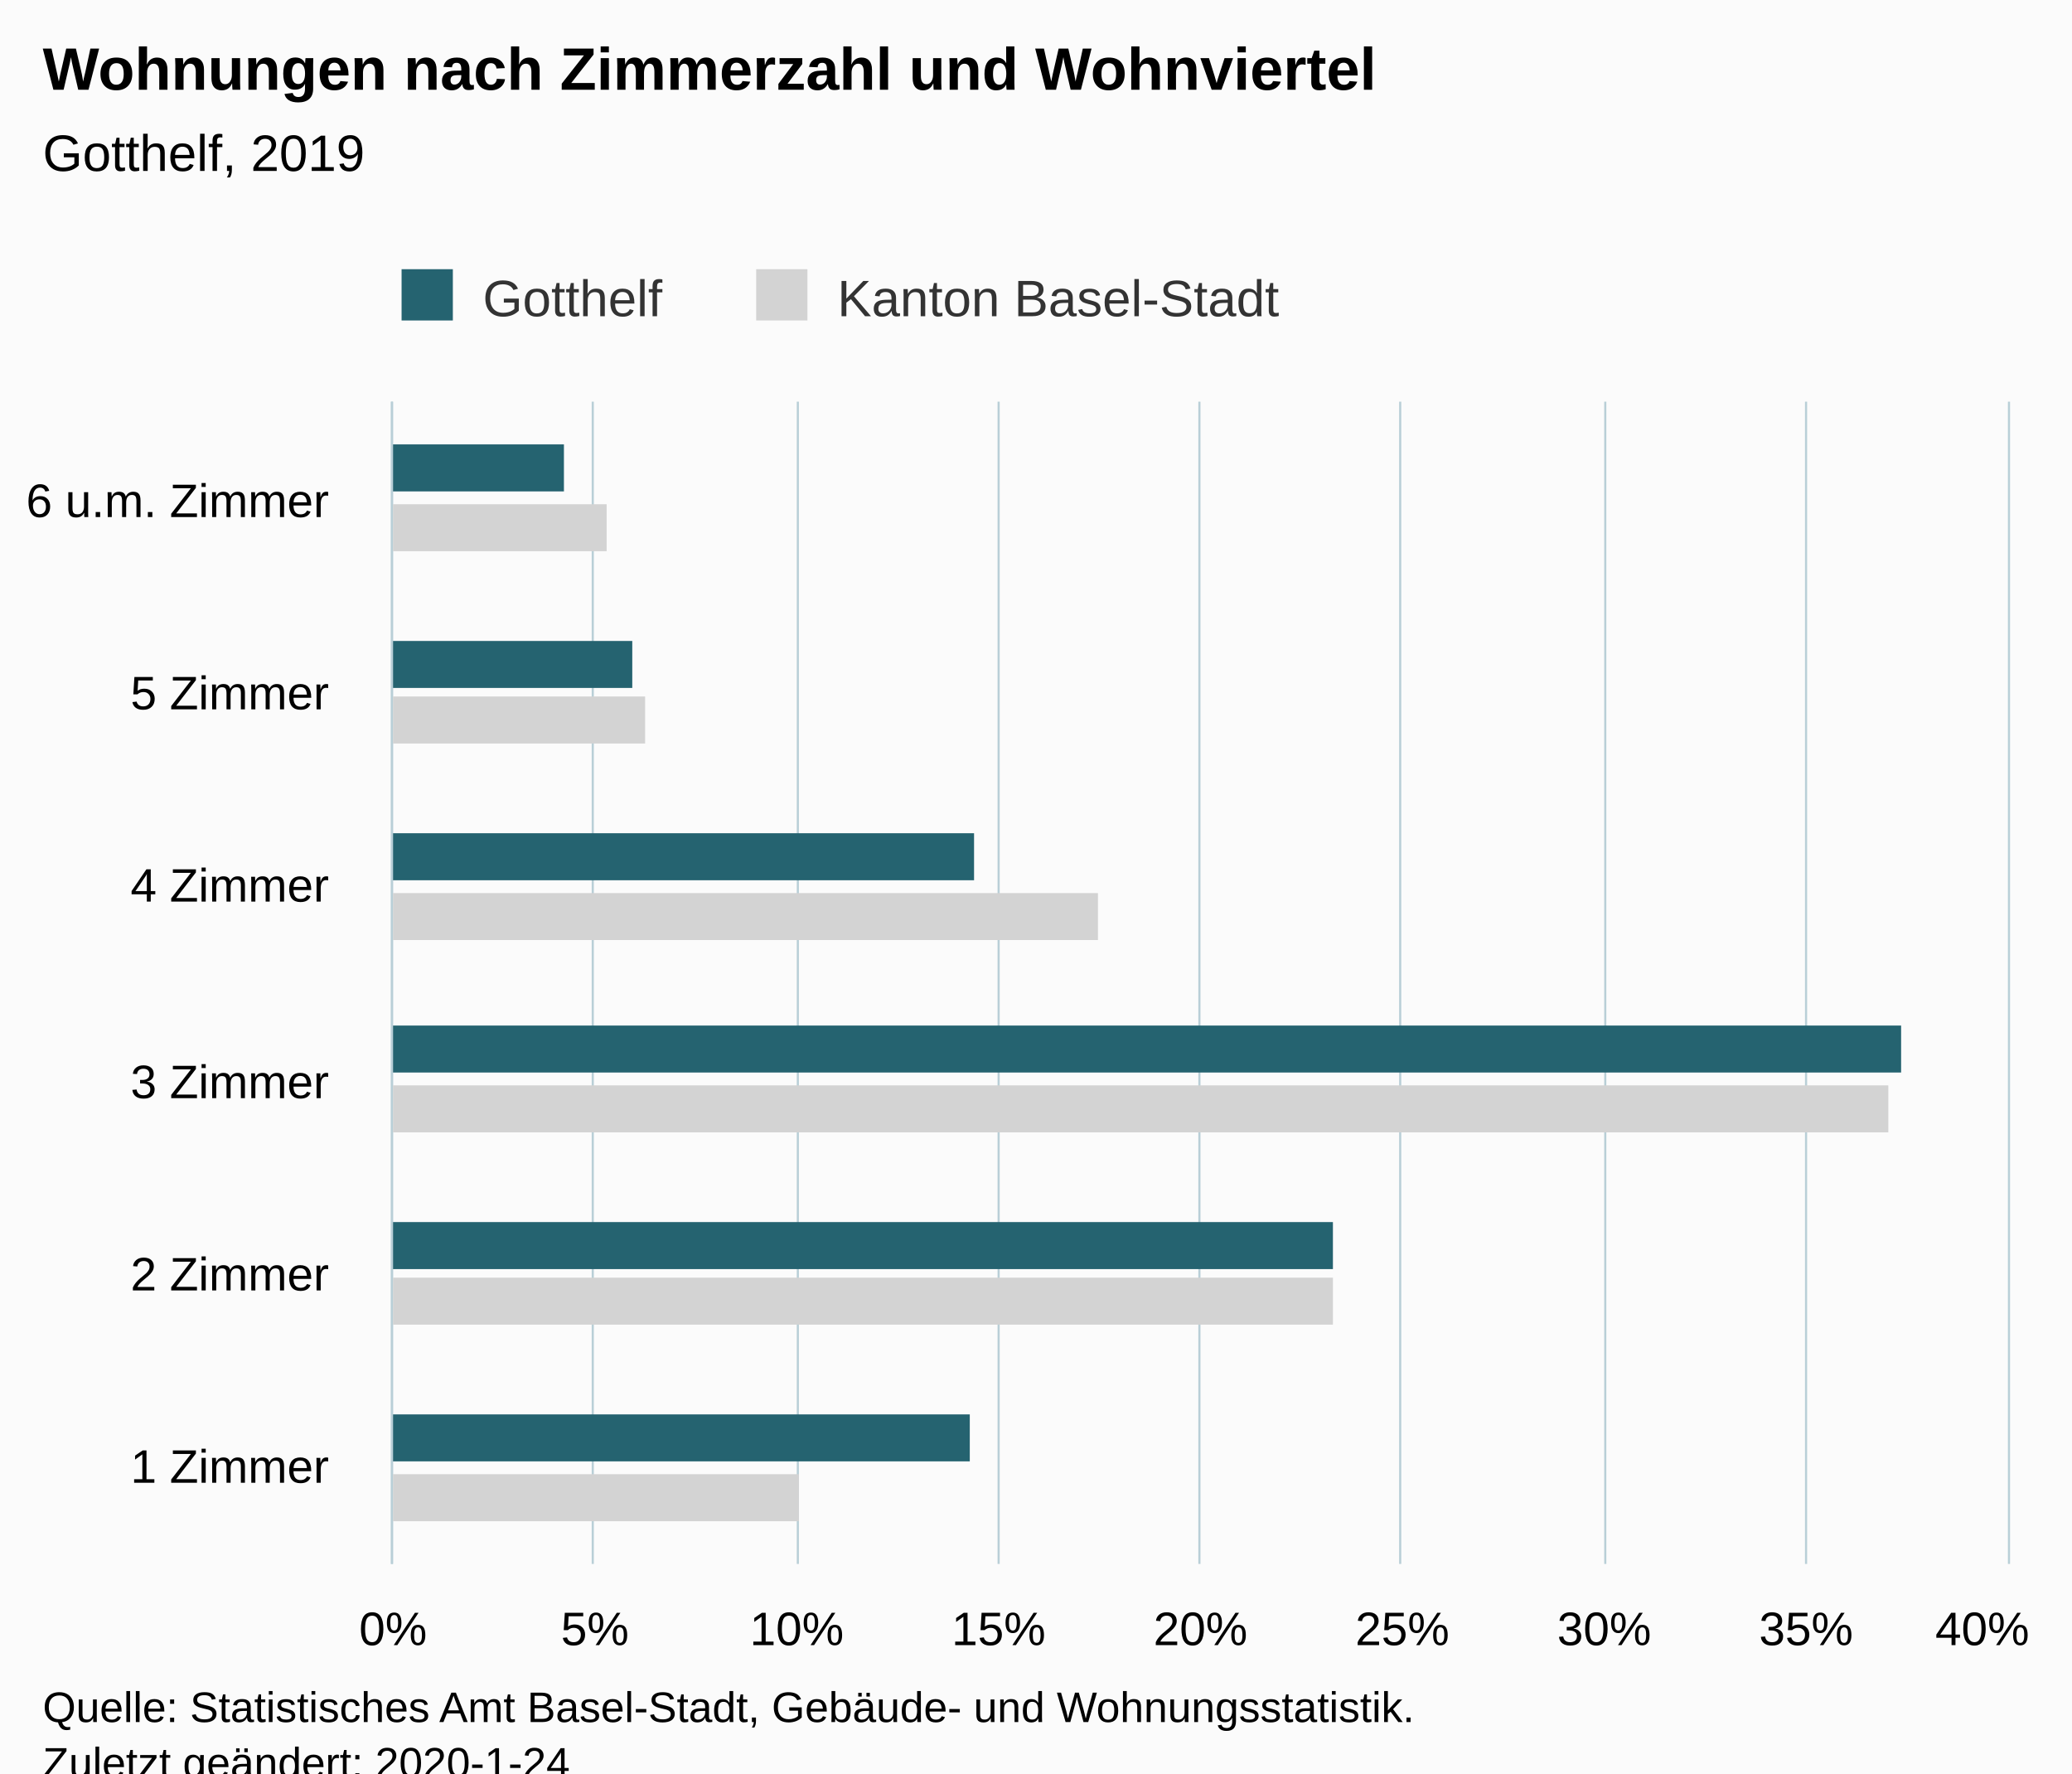
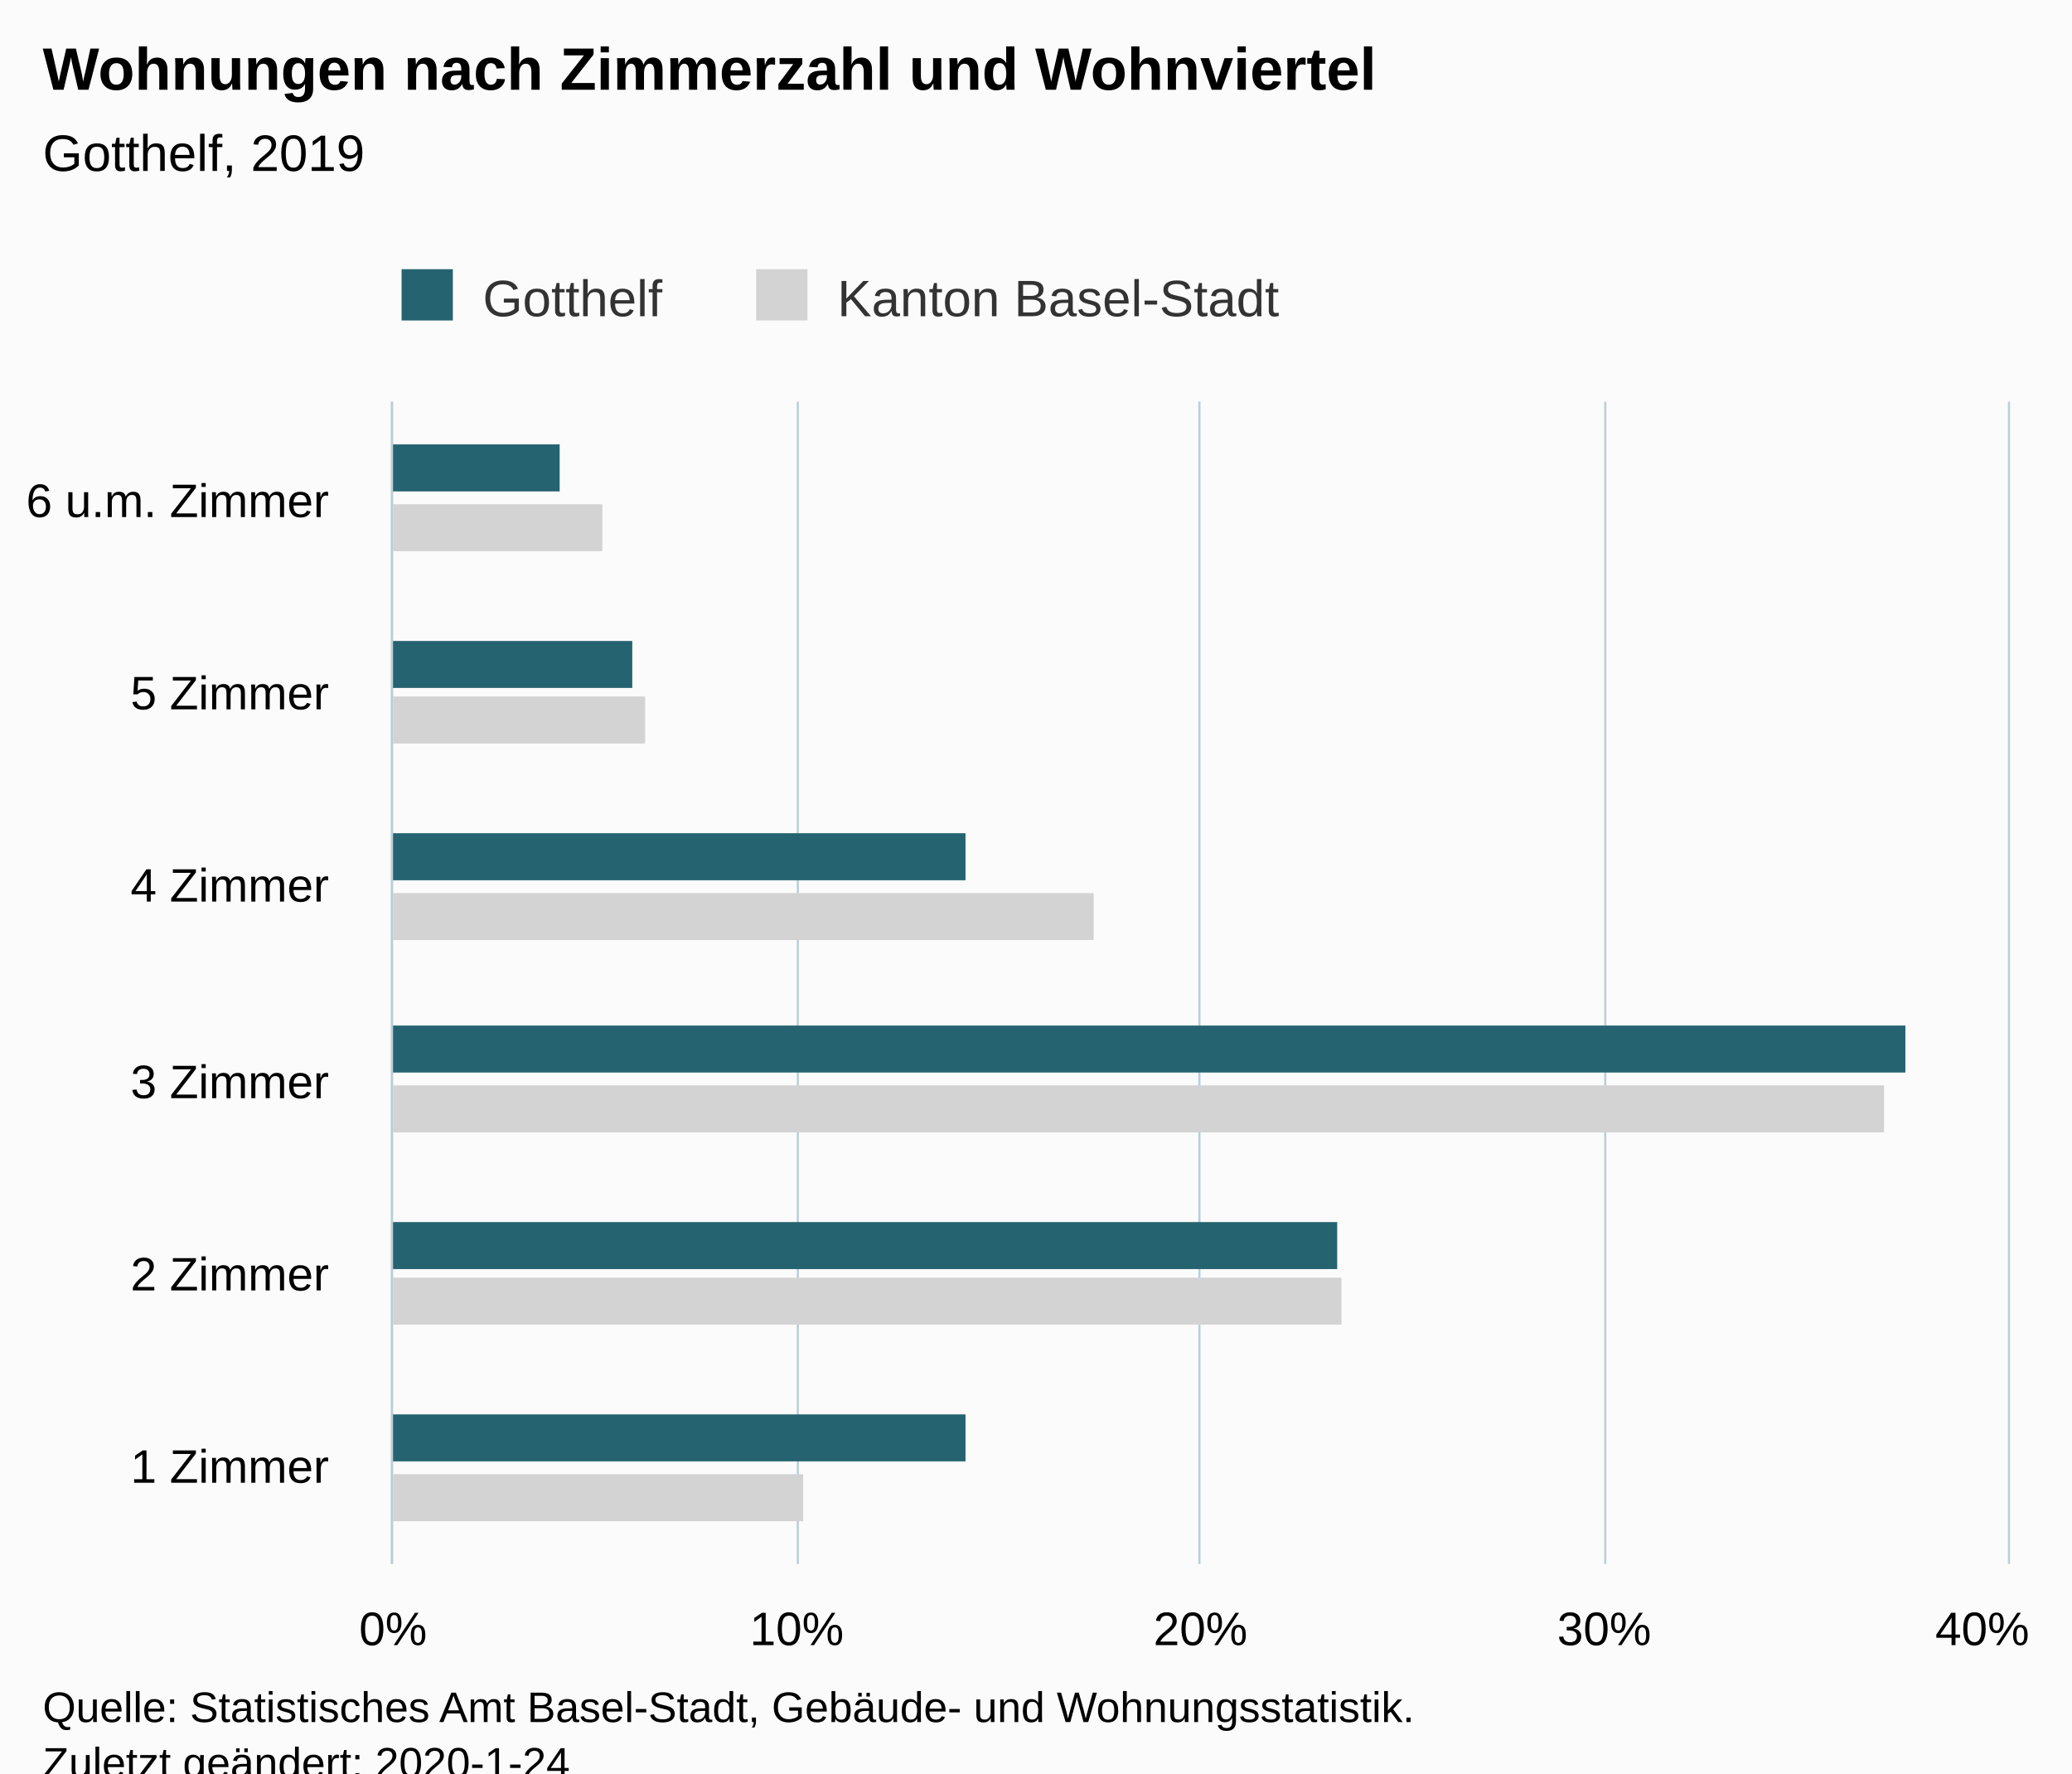
<svg xmlns="http://www.w3.org/2000/svg" version="1.1" class="highcharts-root" style="font-family:Arial;font-size:12px;" viewBox="0 0 485 415">
  <defs>
-     <clipPath id="highcharts-a91judo-6">
+     <clipPath id="highcharts-11o2io8-6">
      <rect x="0" y="0" width="272" height="378" fill="none" />
    </clipPath>
-     <clipPath id="highcharts-a91judo-7">
+     <clipPath id="highcharts-11o2io8-7">
      <rect x="0" y="0" width="272" height="378" fill="none" />
    </clipPath>
  </defs>
  <rect fill="#fbfbfb" class="highcharts-background" x="0" y="0" width="485" height="428" rx="0" ry="0" />
  <rect fill="none" class="highcharts-plot-background" x="92" y="94" width="378" height="272" />
  <g class="highcharts-pane-group" data-z-index="0" />
  <g class="highcharts-grid highcharts-xaxis-grid " data-z-index="1">
    <path fill="none" data-z-index="1" class="highcharts-grid-line" d="M 92 321.5 L 470 321.5" opacity="1" />
    <path fill="none" data-z-index="1" class="highcharts-grid-line" d="M 92 275.5 L 470 275.5" opacity="1" />
    <path fill="none" data-z-index="1" class="highcharts-grid-line" d="M 92 230.5 L 470 230.5" opacity="1" />
    <path fill="none" data-z-index="1" class="highcharts-grid-line" d="M 92 185.5 L 470 185.5" opacity="1" />
    <path fill="none" data-z-index="1" class="highcharts-grid-line" d="M 92 139.5 L 470 139.5" opacity="1" />
    <path fill="none" data-z-index="1" class="highcharts-grid-line" d="M 92 94.5 L 470 94.5" opacity="1" />
    <path fill="none" data-z-index="1" class="highcharts-grid-line" d="M 92 366.5 L 470 366.5" opacity="1" />
  </g>
  <g class="highcharts-grid highcharts-yaxis-grid " data-z-index="1">
    <path fill="none" stroke="#B9CFD7" stroke-width="0.5" data-z-index="1" class="highcharts-grid-line" d="M 91.75 94 L 91.75 366" opacity="1" />
-     <path fill="none" stroke="#B9CFD7" stroke-width="0.5" data-z-index="1" class="highcharts-grid-line" d="M 138.75 94 L 138.75 366" opacity="1" />
    <path fill="none" stroke="#B9CFD7" stroke-width="0.5" data-z-index="1" class="highcharts-grid-line" d="M 186.75 94 L 186.75 366" opacity="1" />
-     <path fill="none" stroke="#B9CFD7" stroke-width="0.5" data-z-index="1" class="highcharts-grid-line" d="M 233.75 94 L 233.75 366" opacity="1" />
    <path fill="none" stroke="#B9CFD7" stroke-width="0.5" data-z-index="1" class="highcharts-grid-line" d="M 280.75 94 L 280.75 366" opacity="1" />
-     <path fill="none" stroke="#B9CFD7" stroke-width="0.5" data-z-index="1" class="highcharts-grid-line" d="M 327.75 94 L 327.75 366" opacity="1" />
    <path fill="none" stroke="#B9CFD7" stroke-width="0.5" data-z-index="1" class="highcharts-grid-line" d="M 375.75 94 L 375.75 366" opacity="1" />
-     <path fill="none" stroke="#B9CFD7" stroke-width="0.5" data-z-index="1" class="highcharts-grid-line" d="M 422.75 94 L 422.75 366" opacity="1" />
    <path fill="none" stroke="#B9CFD7" stroke-width="0.5" data-z-index="1" class="highcharts-grid-line" d="M 470.25 94 L 470.25 366" opacity="1" />
  </g>
  <rect fill="none" class="highcharts-plot-border" data-z-index="1" x="92" y="94" width="378" height="272" />
  <g class="highcharts-axis highcharts-xaxis " data-z-index="2">
    <path fill="none" class="highcharts-axis-line" stroke="#B9CFD7" stroke-width="0.5" data-z-index="7" d="M 91.75 94 L 91.75 366" />
  </g>
  <g class="highcharts-axis highcharts-yaxis " data-z-index="2">
    <path fill="none" class="highcharts-axis-line" data-z-index="7" d="M 92 366 L 470 366" />
  </g>
  <g class="highcharts-series-group" data-z-index="3">
-     <g data-z-index="0.1" class="highcharts-series highcharts-series-0 highcharts-bar-series " transform="translate(470,366) rotate(90) scale(-1,1) scale(1 1)" clip-path="url(#highcharts-a91judo-7)">
-       <rect x="10" y="283" width="11" height="96" fill="lightgray" class="highcharts-point" />
-       <rect x="56" y="158" width="11" height="221" fill="lightgray" class="highcharts-point" />
-       <rect x="101" y="28" width="11" height="351" fill="lightgray" class="highcharts-point" />
-       <rect x="146" y="213" width="11" height="166" fill="lightgray" class="highcharts-point" />
+     <g data-z-index="0.1" class="highcharts-series highcharts-series-0 highcharts-bar-series " transform="translate(470,366) rotate(90) scale(-1,1) scale(1 1)" clip-path="url(#highcharts-11o2io8-7)">
+       <rect x="10" y="282" width="11" height="97" fill="lightgray" class="highcharts-point" />
+       <rect x="56" y="156" width="11" height="223" fill="lightgray" class="highcharts-point" />
+       <rect x="101" y="29" width="11" height="350" fill="lightgray" class="highcharts-point" />
+       <rect x="146" y="214" width="11" height="165" fill="lightgray" class="highcharts-point" />
      <rect x="192" y="319" width="11" height="60" fill="lightgray" class="highcharts-point" />
-       <rect x="237" y="328" width="11" height="51" fill="lightgray" class="highcharts-point" />
+       <rect x="237" y="329" width="11" height="50" fill="lightgray" class="highcharts-point" />
    </g>
    <g data-z-index="0.1" class="highcharts-markers highcharts-series-0 highcharts-bar-series " transform="translate(470,366) rotate(90) scale(-1,1) scale(1 1)" clip-path="none" />
-     <g data-z-index="0.1" class="highcharts-series highcharts-series-1 highcharts-bar-series " transform="translate(470,366) rotate(90) scale(-1,1) scale(1 1)" clip-path="url(#highcharts-a91judo-7)">
-       <rect x="24" y="243" width="11" height="136" fill="rgb(37, 99, 112)" class="highcharts-point" />
-       <rect x="69" y="158" width="11" height="221" fill="rgb(37, 99, 112)" class="highcharts-point" />
-       <rect x="115" y="25" width="11" height="354" fill="rgb(37, 99, 112)" class="highcharts-point" />
-       <rect x="160" y="242" width="11" height="137" fill="rgb(37, 99, 112)" class="highcharts-point" />
+     <g data-z-index="0.1" class="highcharts-series highcharts-series-1 highcharts-bar-series " transform="translate(470,366) rotate(90) scale(-1,1) scale(1 1)" clip-path="url(#highcharts-11o2io8-7)">
+       <rect x="24" y="244" width="11" height="135" fill="rgb(37, 99, 112)" class="highcharts-point" />
+       <rect x="69" y="157" width="11" height="222" fill="rgb(37, 99, 112)" class="highcharts-point" />
+       <rect x="115" y="24" width="11" height="355" fill="rgb(37, 99, 112)" class="highcharts-point" />
+       <rect x="160" y="244" width="11" height="135" fill="rgb(37, 99, 112)" class="highcharts-point" />
      <rect x="205" y="322" width="11" height="57" fill="rgb(37, 99, 112)" class="highcharts-point" />
-       <rect x="251" y="338" width="11" height="41" fill="rgb(37, 99, 112)" class="highcharts-point" />
+       <rect x="251" y="339" width="11" height="40" fill="rgb(37, 99, 112)" class="highcharts-point" />
    </g>
    <g data-z-index="0.1" class="highcharts-markers highcharts-series-1 highcharts-bar-series " transform="translate(470,366) rotate(90) scale(-1,1) scale(1 1)" clip-path="none" />
  </g>
  <text x="10" text-anchor="start" class="highcharts-title" data-z-index="4" style="color:#000000;font-size:14px;font-weight:bold;fill:#000000;" y="21">
    <tspan>Wohnungen nach Zimmerzahl und Wohnviertel</tspan>
  </text>
  <text x="10" text-anchor="start" class="highcharts-subtitle" data-z-index="4" style="color:#000000;font-size:12px;font-weight:normal;font-family:Arial;fill:#000000;" y="40">
    <tspan>Gotthelf, 2019</tspan>
  </text>
  <g class="highcharts-legend" data-z-index="7" transform="translate(84,56)">
    <rect fill="none" class="highcharts-legend-box" rx="0" ry="0" x="0" y="0" width="226" height="26" visibility="visible" />
    <g data-z-index="1">
      <g>
        <g class="highcharts-legend-item highcharts-bar-series highcharts-color-undefined highcharts-series-1" data-z-index="1" transform="translate(8,3)">
          <text x="21" style="color:#333333;font-size:12px;font-weight:normal;cursor:pointer;fill:#333333;" text-anchor="start" data-z-index="2" y="15">
            <tspan>Gotthelf</tspan>
          </text>
          <rect x="2" y="4" width="12" height="12" fill="rgb(37, 99, 112)" class="highcharts-point" data-z-index="3" />
        </g>
        <g class="highcharts-legend-item highcharts-bar-series highcharts-color-undefined highcharts-series-0" data-z-index="1" transform="translate(91,3)">
          <text x="21" y="15" style="color:#333333;font-size:12px;font-weight:normal;cursor:pointer;fill:#333333;" text-anchor="start" data-z-index="2">
            <tspan>Kanton Basel-Stadt</tspan>
          </text>
          <rect x="2" y="4" width="12" height="12" fill="lightgray" class="highcharts-point" data-z-index="3" />
        </g>
      </g>
    </g>
  </g>
  <g class="highcharts-axis-labels highcharts-xaxis-labels " data-z-index="7">
    <text x="77" style="color:#000000;cursor:default;font-size:11px;fill:#000000;" text-anchor="end" transform="translate(0,0)" y="347" opacity="1">
      <tspan>1 Zimmer</tspan>
    </text>
    <text x="77" style="color:#000000;cursor:default;font-size:11px;fill:#000000;" text-anchor="end" transform="translate(0,0)" y="302" opacity="1">
      <tspan>2 Zimmer</tspan>
    </text>
    <text x="77" style="color:#000000;cursor:default;font-size:11px;fill:#000000;" text-anchor="end" transform="translate(0,0)" y="257" opacity="1">
      <tspan>3 Zimmer</tspan>
    </text>
    <text x="77" style="color:#000000;cursor:default;font-size:11px;fill:#000000;" text-anchor="end" transform="translate(0,0)" y="211" opacity="1">
      <tspan>4 Zimmer</tspan>
    </text>
    <text x="77" style="color:#000000;cursor:default;font-size:11px;fill:#000000;" text-anchor="end" transform="translate(0,0)" y="166" opacity="1">
      <tspan>5 Zimmer</tspan>
    </text>
    <text x="77" style="color:#000000;cursor:default;font-size:11px;fill:#000000;" text-anchor="end" transform="translate(0,0)" y="121" opacity="1">
      <tspan>6 u.m. Zimmer</tspan>
    </text>
  </g>
  <g class="highcharts-axis-labels highcharts-yaxis-labels " data-z-index="7">
    <text x="92" style="color:#000000;cursor:default;font-size:11px;fill:#000000;" text-anchor="middle" transform="translate(0,0)" y="385" opacity="1">0%</text>
-     <text x="139.25" style="color:#000000;cursor:default;font-size:11px;fill:#000000;" text-anchor="middle" transform="translate(0,0)" y="385" opacity="1">5%</text>
    <text x="186.5" style="color:#000000;cursor:default;font-size:11px;fill:#000000;" text-anchor="middle" transform="translate(0,0)" y="385" opacity="1">10%</text>
-     <text x="233.75" style="color:#000000;cursor:default;font-size:11px;fill:#000000;" text-anchor="middle" transform="translate(0,0)" y="385" opacity="1">15%</text>
    <text x="281" style="color:#000000;cursor:default;font-size:11px;fill:#000000;" text-anchor="middle" transform="translate(0,0)" y="385" opacity="1">20%</text>
-     <text x="328.25" style="color:#000000;cursor:default;font-size:11px;fill:#000000;" text-anchor="middle" transform="translate(0,0)" y="385" opacity="1">25%</text>
    <text x="375.5" style="color:#000000;cursor:default;font-size:11px;fill:#000000;" text-anchor="middle" transform="translate(0,0)" y="385" opacity="1">30%</text>
-     <text x="422.75" style="color:#000000;cursor:default;font-size:11px;fill:#000000;" text-anchor="middle" transform="translate(0,0)" y="385" opacity="1">35%</text>
    <text x="464" style="color:#000000;cursor:default;font-size:11px;fill:#000000;" text-anchor="middle" transform="translate(0,0)" y="385" opacity="1">40%</text>
  </g>
  <text x="10" class="highcharts-credits" text-anchor="start" data-z-index="8" style="cursor:default;color:#000000;font-size:10px;fill:#000000;" y="403">
    <tspan>Quelle: Statistisches Amt Basel-Stadt, Gebäude- und Wohnungsstatistik.</tspan>
    <tspan x="10" dy="13">Zuletzt geändert: 2020-1-24</tspan>
  </text>
</svg>
